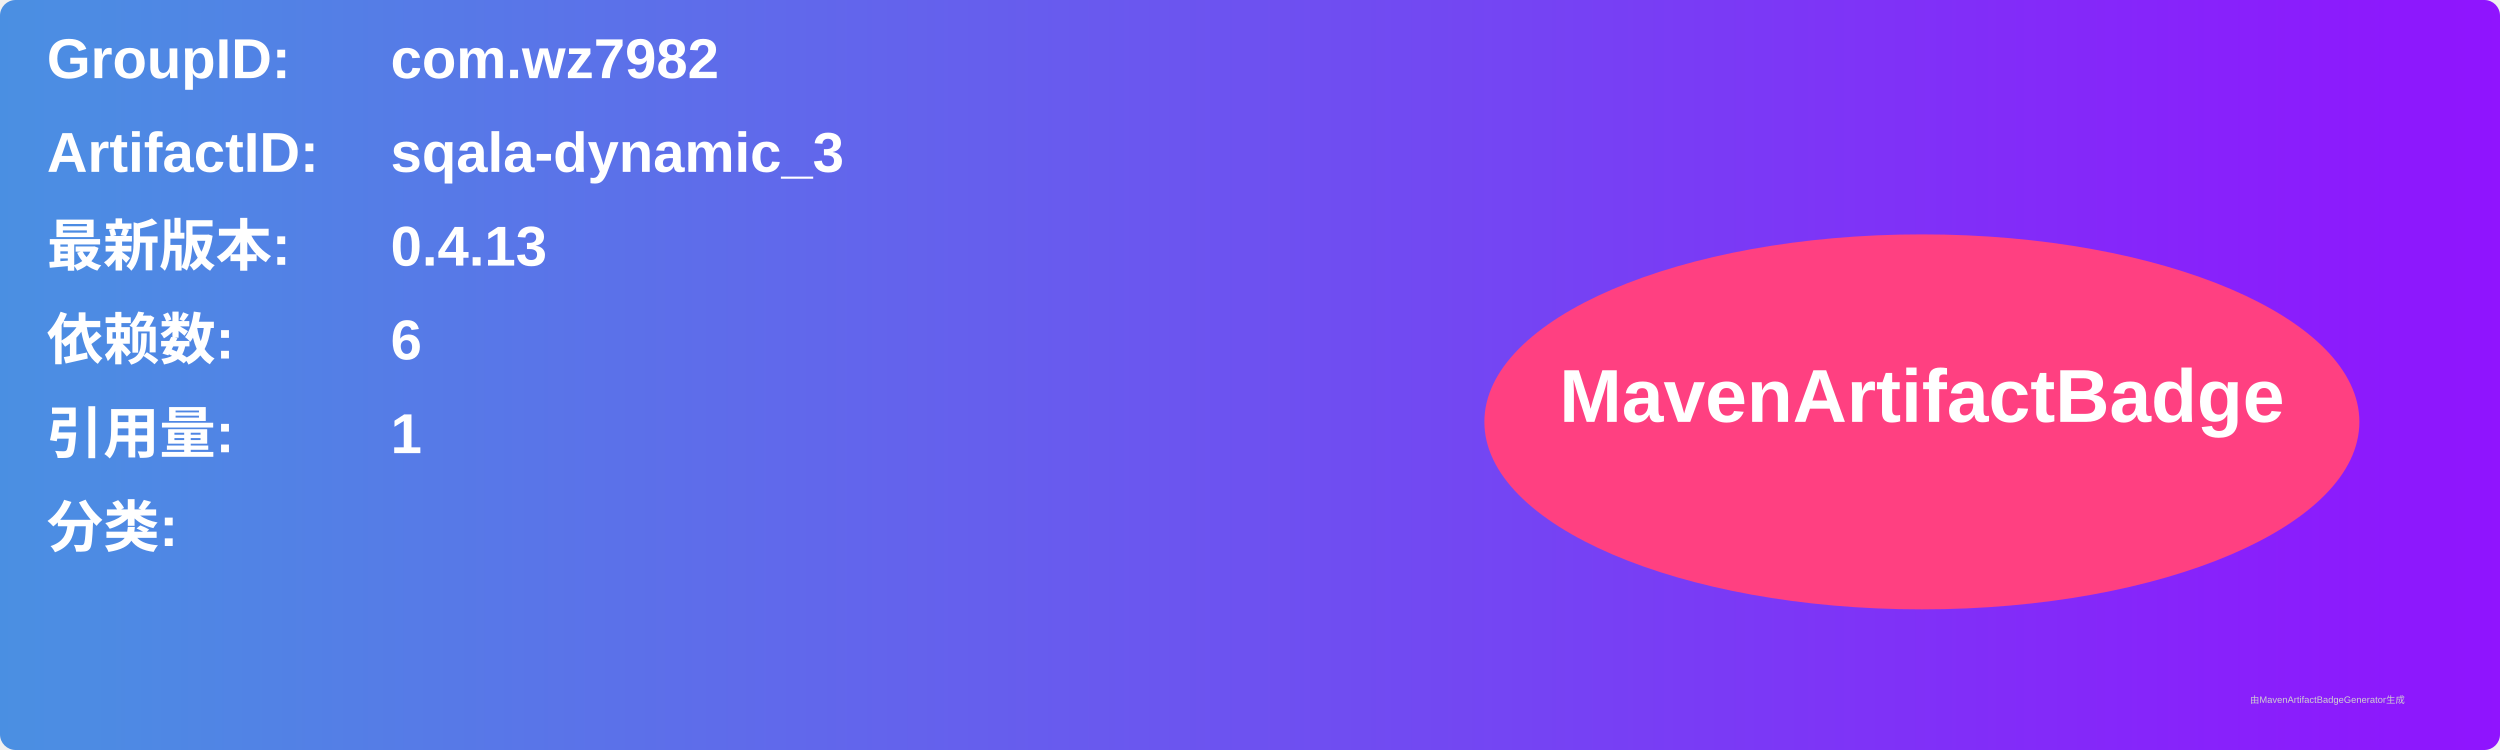
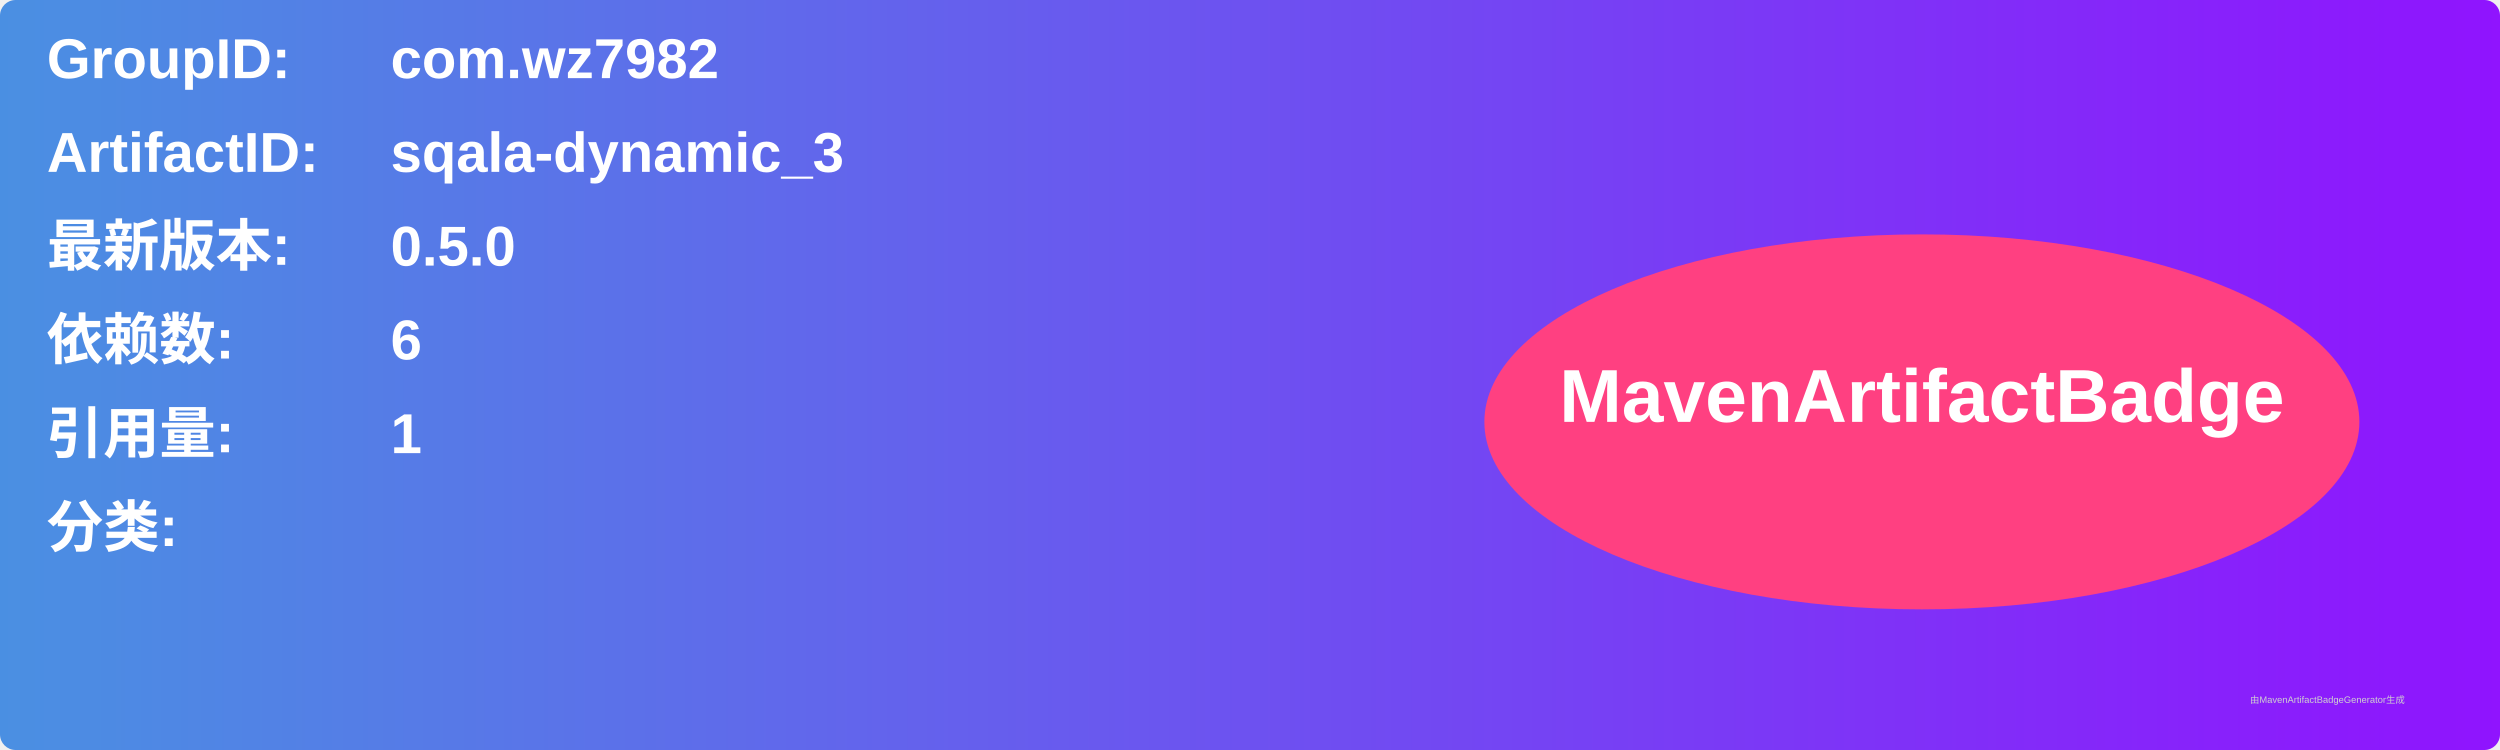
<svg xmlns="http://www.w3.org/2000/svg" width="800" height="240" viewBox="0 0 800 240">
  <linearGradient id="grad" x1="0%" y1="0%" x2="100%" y2="0%">
    <stop offset="0%" stop-color="#4a90e2" />
    <stop offset="100%" stop-color="#9013fe" />
  </linearGradient>
  <rect width="100%" height="100%" rx="5" ry="5" fill="url(#grad)" />
  <g transform="translate(15, 15)">
    <text x="0" y="10" font-family="Arial" font-size="18" fill="white" font-weight="bold" width="260">GroupID:</text>
    <text x="110" y="10" font-family="Arial" font-size="18" fill="white" font-weight="bold" width="460">com.wz7982</text>
    <text x="0" y="40" font-family="Arial" font-size="18" fill="white" font-weight="bold" width="260">ArtifactID:</text>
    <text x="110" y="40" font-family="Arial" font-size="18" fill="white" font-weight="bold" width="460">sqala-dynamic_3</text>
    <text x="0" y="70" font-family="Arial" font-size="18" fill="white" font-weight="bold">最新版本:</text>
    <text x="110" y="70" font-family="Arial" font-size="18" fill="white" font-weight="bold">
-       <tspan font-weight="bold">0.4.13</tspan>
+       <tspan font-weight="bold">0.5.0</tspan>
    </text>
    <text x="0" y="100" font-family="Arial" font-size="18" fill="white" font-weight="bold">依赖数: </text>
    <text x="110" y="100" font-family="Arial" font-size="18" fill="white">
      <tspan font-weight="bold">6</tspan>
    </text>
    <text x="0" y="130" font-family="Arial" font-size="18" fill="white" font-weight="bold">引用量: </text>
    <text x="110" y="130" font-family="Arial" font-size="18" fill="white">
      <tspan font-weight="bold">1</tspan>
    </text>
    <text x="0" y="160" font-family="Arial" font-size="18" fill="white" font-weight="bold">分类:</text>
    <text x="10" y="190" font-family="Arial" font-size="10" fill="white">
      <tspan font-weight="bold" />
    </text>
    <ellipse cx="600" cy="120" rx="140" ry="60" fill="#ff4081" />
    <text x="600" y="120" text-anchor="middle" font-family="Arial" font-size="24" fill="white" font-weight="bold">MavenArtifactBadge</text>
  </g>
  <text x="720" y="225" font-family="Arial" font-size="3" fill="#d0d0d0">由MavenArtifactBadgeGenerator生成</text>
</svg>
